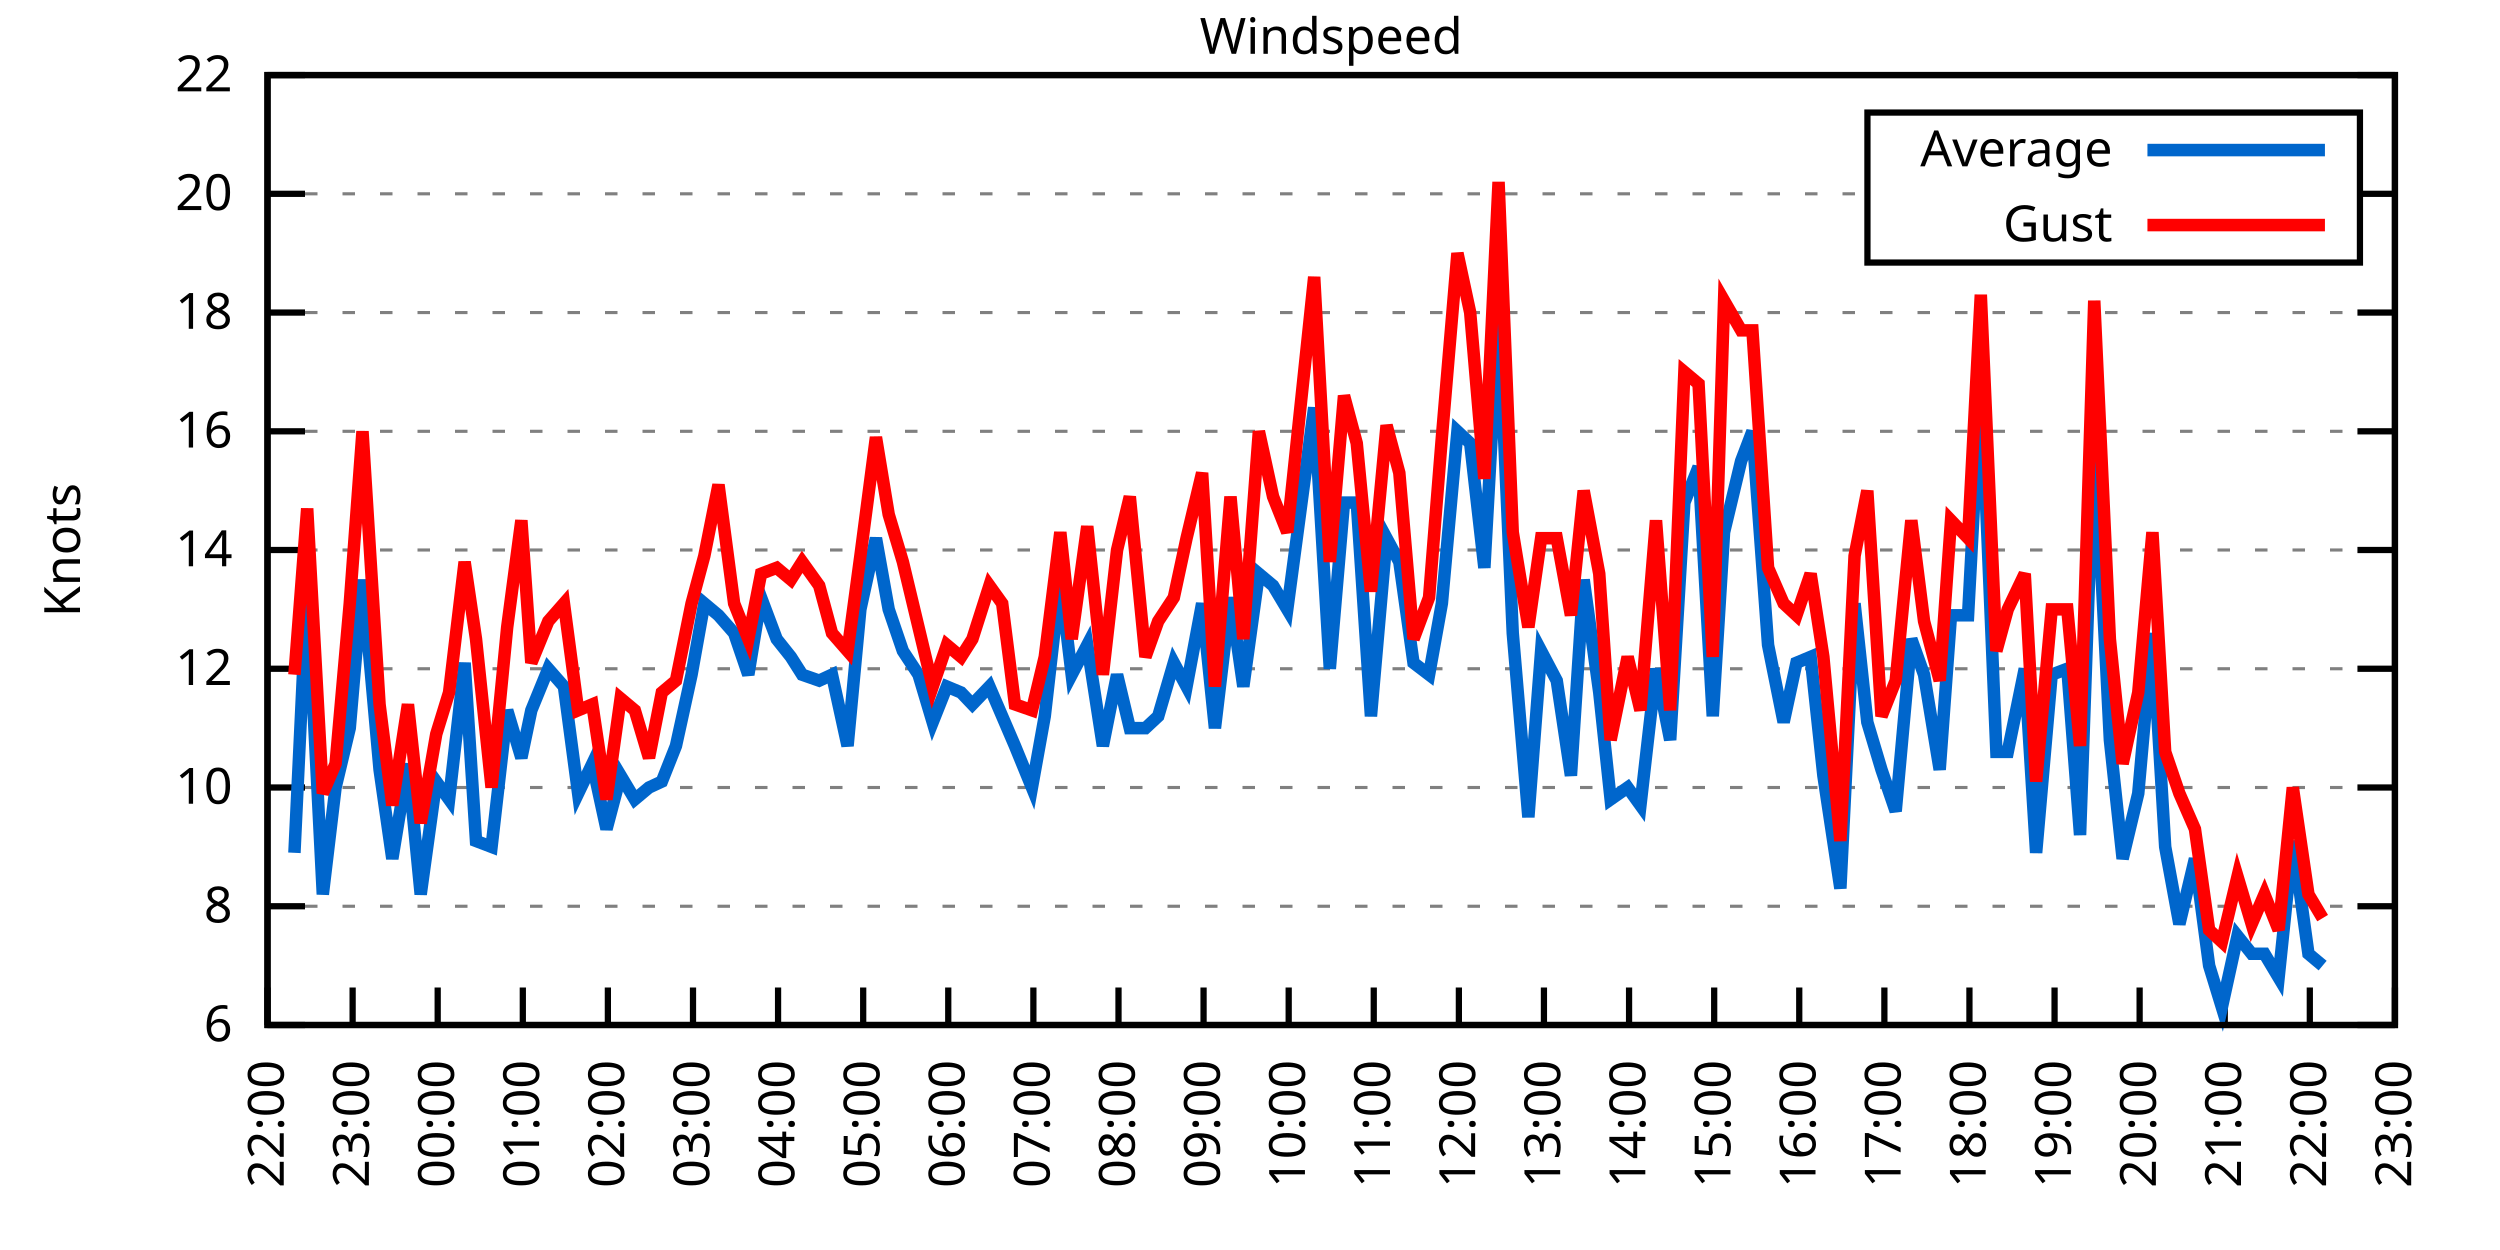
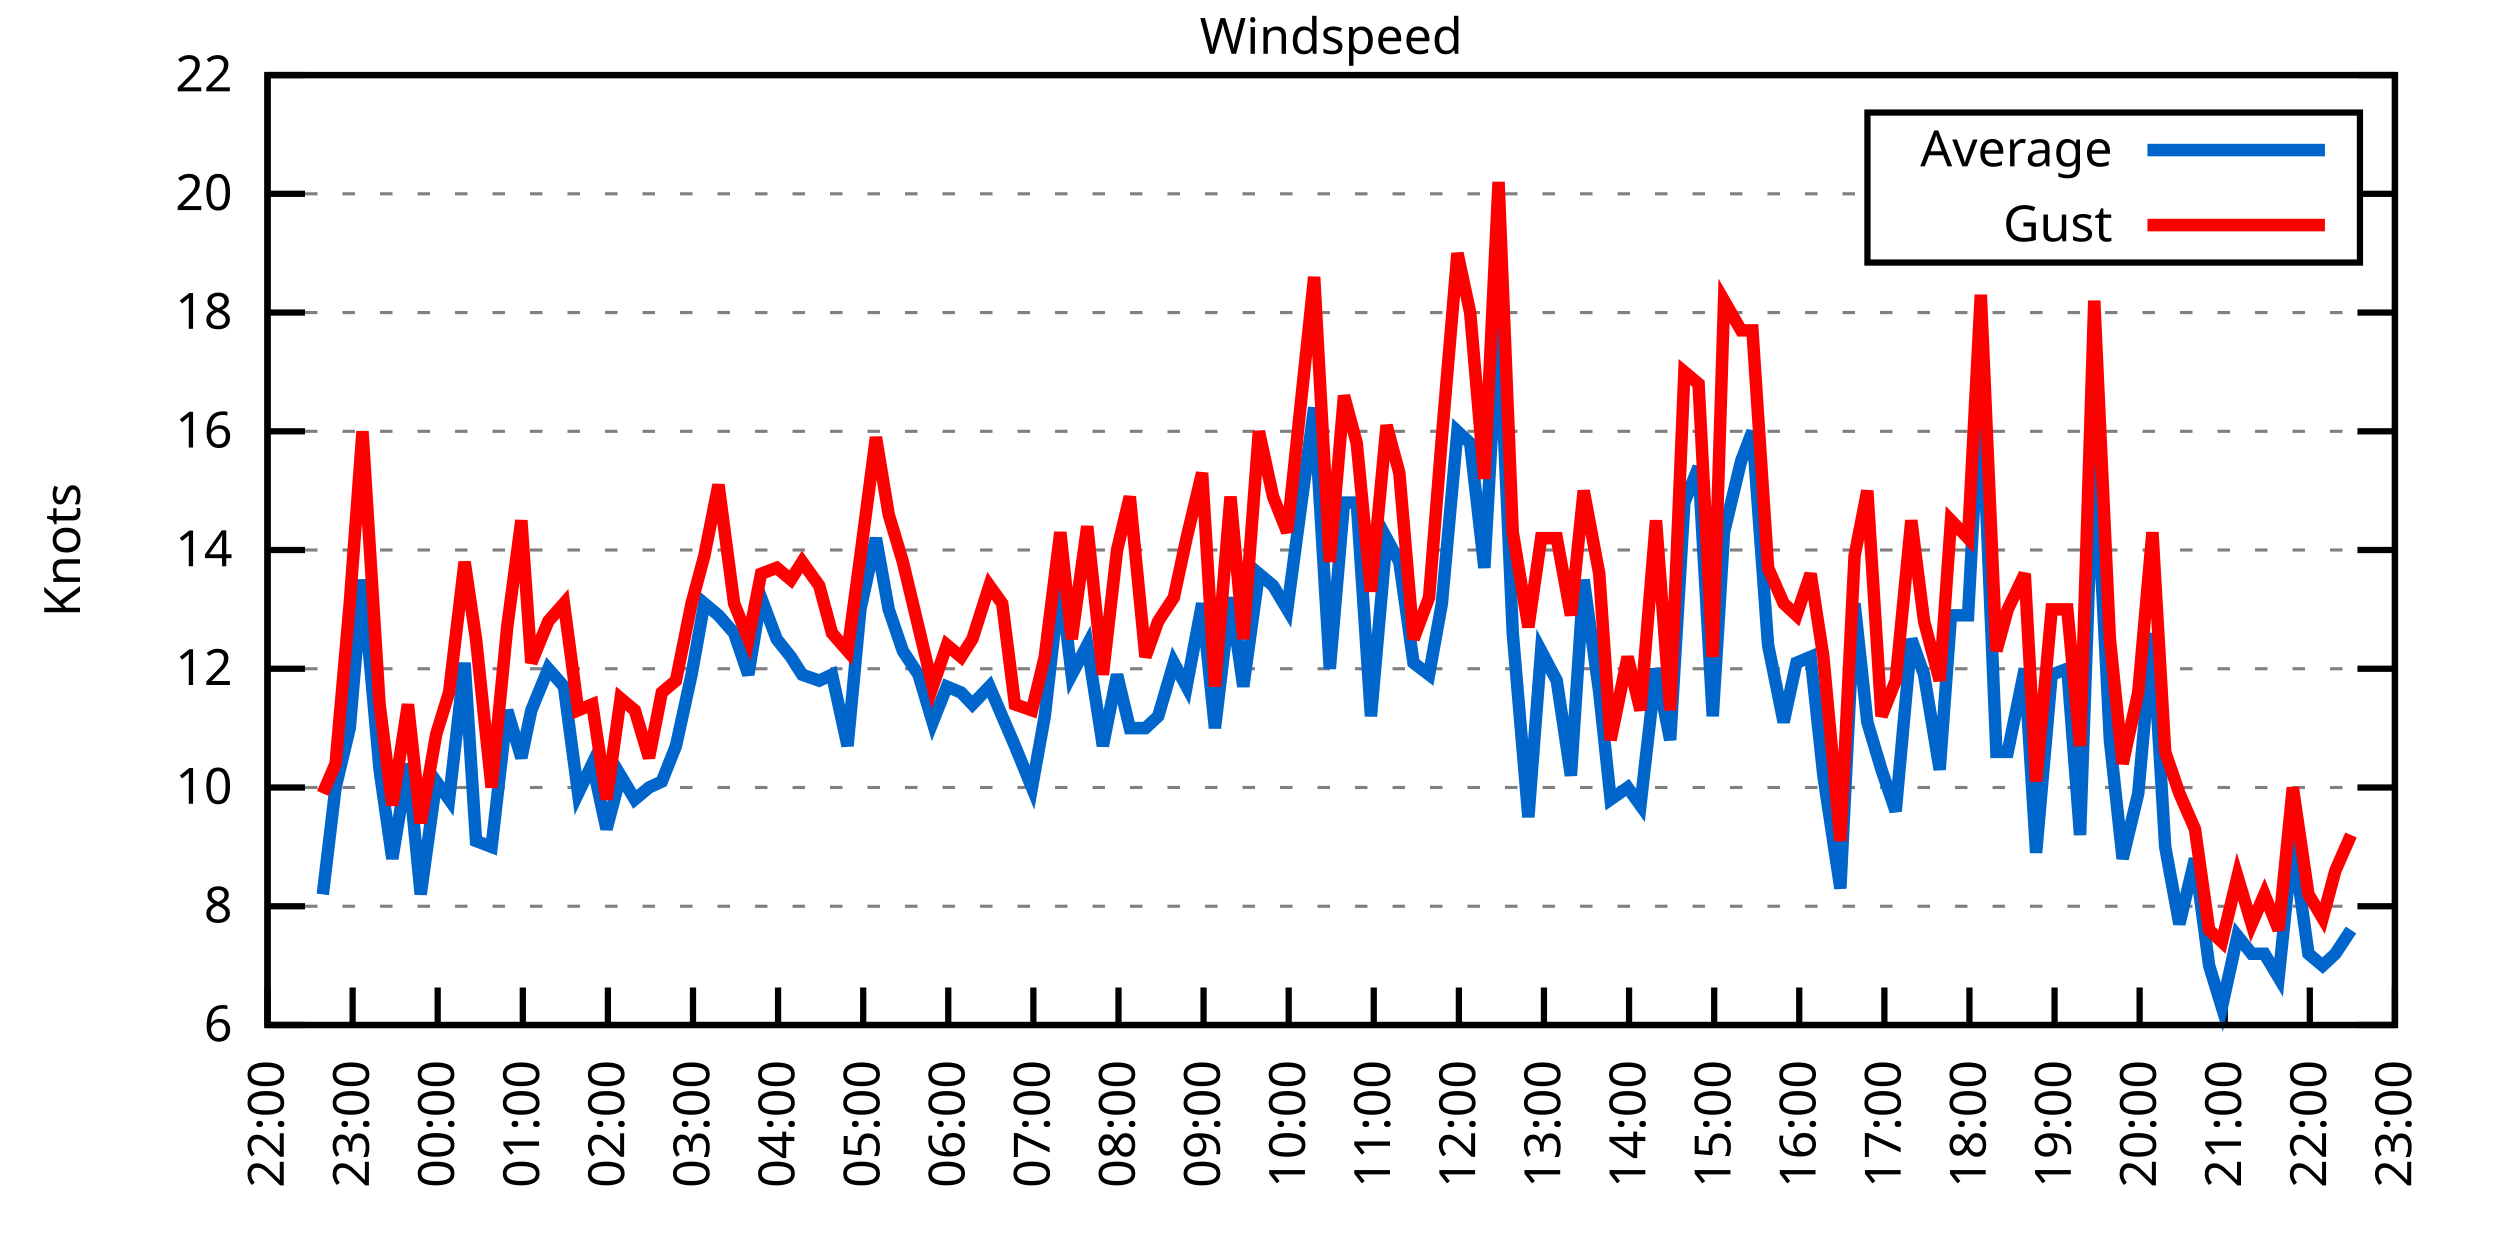
<svg xmlns="http://www.w3.org/2000/svg" xmlns:xlink="http://www.w3.org/1999/xlink" width="400" height="200" viewBox="0 0 400 200">
  <g id="gnuplot_canvas">
    <rect x="0" y="0" width="400" height="200" fill="none" />
    <defs>
      <circle id="gpDot" r="0.5" stroke-width="0.5" stroke="currentColor" />
      <path id="gpPt0" stroke-width="0.333" stroke="currentColor" d="M-1,0 h2 M0,-1 v2" />
      <path id="gpPt1" stroke-width="0.333" stroke="currentColor" d="M-1,-1 L1,1 M1,-1 L-1,1" />
      <path id="gpPt2" stroke-width="0.333" stroke="currentColor" d="M-1,0 L1,0 M0,-1 L0,1 M-1,-1 L1,1 M-1,1 L1,-1" />
      <rect id="gpPt3" stroke-width="0.333" stroke="currentColor" x="-1" y="-1" width="2" height="2" />
      <rect id="gpPt4" stroke-width="0.333" stroke="currentColor" fill="currentColor" x="-1" y="-1" width="2" height="2" />
      <circle id="gpPt5" stroke-width="0.333" stroke="currentColor" cx="0" cy="0" r="1" />
      <use xlink:href="#gpPt5" id="gpPt6" fill="currentColor" stroke="none" />
      <path id="gpPt7" stroke-width="0.333" stroke="currentColor" d="M0,-1.33 L-1.33,0.67 L1.33,0.67 z" />
      <use xlink:href="#gpPt7" id="gpPt8" fill="currentColor" stroke="none" />
      <use xlink:href="#gpPt7" id="gpPt9" stroke="currentColor" transform="rotate(180)" />
      <use xlink:href="#gpPt9" id="gpPt10" fill="currentColor" stroke="none" />
      <use xlink:href="#gpPt3" id="gpPt11" stroke="currentColor" transform="rotate(45)" />
      <use xlink:href="#gpPt11" id="gpPt12" fill="currentColor" stroke="none" />
      <path id="gpPt13" stroke-width="0.333" stroke="currentColor" d="M0,1.330 L1.265,0.411 L0.782,-1.067 L-0.782,-1.076 L-1.265,0.411 z" />
      <use xlink:href="#gpPt13" id="gpPt14" fill="currentColor" stroke="none" />
      <filter id="textbox" filterUnits="objectBoundingBox" x="0" y="0" height="1" width="1">
        <feFlood flood-color="white" flood-opacity="1" result="bgnd" />
        <feComposite in="SourceGraphic" in2="bgnd" operator="atop" />
      </filter>
      <filter id="greybox" filterUnits="objectBoundingBox" x="0" y="0" height="1" width="1">
        <feFlood flood-color="lightgrey" flood-opacity="1" result="grey" />
        <feComposite in="SourceGraphic" in2="grey" operator="atop" />
      </filter>
    </defs>
    <g fill="none" color="white" stroke="currentColor" stroke-width="1.00" stroke-linecap="butt" stroke-linejoin="miter">
</g>
    <g fill="none" color="black" stroke="currentColor" stroke-width="1.00" stroke-linecap="butt" stroke-linejoin="miter">
      <g stroke="none" shape-rendering="crispEdges">
        <polygon fill="rgb(255, 255, 255)" points="42.80,164.00 383.18,164.00 383.18,12.02 42.80,12.02 " />
      </g>
    </g>
    <g fill="none" color="black" stroke="currentColor" stroke-width="1.00" stroke-linecap="butt" stroke-linejoin="miter">
</g>
    <g fill="none" color="black" stroke="black" stroke-width="0.50" stroke-linecap="butt" stroke-linejoin="miter">
</g>
    <g fill="none" color="gray" stroke="currentColor" stroke-width="0.50" stroke-linecap="butt" stroke-linejoin="miter">
      <path stroke="gray" stroke-dasharray="2,4" class="gridline" d="M42.80,164.00 L383.19,164.00  " />
    </g>
    <g fill="none" color="gray" stroke="gray" stroke-width="1.00" stroke-linecap="butt" stroke-linejoin="miter">
</g>
    <g fill="none" color="black" stroke="currentColor" stroke-width="1.00" stroke-linecap="butt" stroke-linejoin="miter">
      <path stroke="black" d="M42.80,164.00 L48.80,164.00 M383.19,164.00 L377.19,164.00  " />
      <g transform="translate(37.20,166.60)" stroke="none" fill="black" font-family="Sans" font-size="8.00" text-anchor="end">
        <text>
          <tspan font-family="Sans"> 6</tspan>
        </text>
      </g>
    </g>
    <g fill="none" color="black" stroke="currentColor" stroke-width="1.00" stroke-linecap="butt" stroke-linejoin="miter">
</g>
    <g fill="none" color="black" stroke="black" stroke-width="0.50" stroke-linecap="butt" stroke-linejoin="miter">
</g>
    <g fill="none" color="gray" stroke="currentColor" stroke-width="0.50" stroke-linecap="butt" stroke-linejoin="miter">
      <path stroke="gray" stroke-dasharray="2,4" class="gridline" d="M42.80,145.00 L383.19,145.00  " />
    </g>
    <g fill="none" color="gray" stroke="gray" stroke-width="1.00" stroke-linecap="butt" stroke-linejoin="miter">
</g>
    <g fill="none" color="black" stroke="currentColor" stroke-width="1.00" stroke-linecap="butt" stroke-linejoin="miter">
      <path stroke="black" d="M42.80,145.00 L48.80,145.00 M383.19,145.00 L377.19,145.00  " />
      <g transform="translate(37.20,147.60)" stroke="none" fill="black" font-family="Sans" font-size="8.00" text-anchor="end">
        <text>
          <tspan font-family="Sans"> 8</tspan>
        </text>
      </g>
    </g>
    <g fill="none" color="black" stroke="currentColor" stroke-width="1.00" stroke-linecap="butt" stroke-linejoin="miter">
</g>
    <g fill="none" color="black" stroke="black" stroke-width="0.50" stroke-linecap="butt" stroke-linejoin="miter">
</g>
    <g fill="none" color="gray" stroke="currentColor" stroke-width="0.50" stroke-linecap="butt" stroke-linejoin="miter">
      <path stroke="gray" stroke-dasharray="2,4" class="gridline" d="M42.80,126.00 L383.19,126.00  " />
    </g>
    <g fill="none" color="gray" stroke="gray" stroke-width="1.00" stroke-linecap="butt" stroke-linejoin="miter">
</g>
    <g fill="none" color="black" stroke="currentColor" stroke-width="1.00" stroke-linecap="butt" stroke-linejoin="miter">
      <path stroke="black" d="M42.80,126.00 L48.80,126.00 M383.19,126.00 L377.19,126.00  " />
      <g transform="translate(37.20,128.60)" stroke="none" fill="black" font-family="Sans" font-size="8.00" text-anchor="end">
        <text>
          <tspan font-family="Sans"> 10</tspan>
        </text>
      </g>
    </g>
    <g fill="none" color="black" stroke="currentColor" stroke-width="1.00" stroke-linecap="butt" stroke-linejoin="miter">
</g>
    <g fill="none" color="black" stroke="black" stroke-width="0.50" stroke-linecap="butt" stroke-linejoin="miter">
</g>
    <g fill="none" color="gray" stroke="currentColor" stroke-width="0.50" stroke-linecap="butt" stroke-linejoin="miter">
      <path stroke="gray" stroke-dasharray="2,4" class="gridline" d="M42.80,107.00 L383.19,107.00  " />
    </g>
    <g fill="none" color="gray" stroke="gray" stroke-width="1.00" stroke-linecap="butt" stroke-linejoin="miter">
</g>
    <g fill="none" color="black" stroke="currentColor" stroke-width="1.00" stroke-linecap="butt" stroke-linejoin="miter">
      <path stroke="black" d="M42.80,107.00 L48.80,107.00 M383.19,107.00 L377.19,107.00  " />
      <g transform="translate(37.20,109.60)" stroke="none" fill="black" font-family="Sans" font-size="8.00" text-anchor="end">
        <text>
          <tspan font-family="Sans"> 12</tspan>
        </text>
      </g>
    </g>
    <g fill="none" color="black" stroke="currentColor" stroke-width="1.00" stroke-linecap="butt" stroke-linejoin="miter">
</g>
    <g fill="none" color="black" stroke="black" stroke-width="0.50" stroke-linecap="butt" stroke-linejoin="miter">
</g>
    <g fill="none" color="gray" stroke="currentColor" stroke-width="0.50" stroke-linecap="butt" stroke-linejoin="miter">
      <path stroke="gray" stroke-dasharray="2,4" class="gridline" d="M42.80,88.00 L383.19,88.00  " />
    </g>
    <g fill="none" color="gray" stroke="gray" stroke-width="1.00" stroke-linecap="butt" stroke-linejoin="miter">
</g>
    <g fill="none" color="black" stroke="currentColor" stroke-width="1.00" stroke-linecap="butt" stroke-linejoin="miter">
      <path stroke="black" d="M42.80,88.00 L48.80,88.00 M383.19,88.00 L377.19,88.00  " />
      <g transform="translate(37.20,90.60)" stroke="none" fill="black" font-family="Sans" font-size="8.00" text-anchor="end">
        <text>
          <tspan font-family="Sans"> 14</tspan>
        </text>
      </g>
    </g>
    <g fill="none" color="black" stroke="currentColor" stroke-width="1.00" stroke-linecap="butt" stroke-linejoin="miter">
</g>
    <g fill="none" color="black" stroke="black" stroke-width="0.50" stroke-linecap="butt" stroke-linejoin="miter">
</g>
    <g fill="none" color="gray" stroke="currentColor" stroke-width="0.50" stroke-linecap="butt" stroke-linejoin="miter">
      <path stroke="gray" stroke-dasharray="2,4" class="gridline" d="M42.80,69.01 L383.19,69.01  " />
    </g>
    <g fill="none" color="gray" stroke="gray" stroke-width="1.00" stroke-linecap="butt" stroke-linejoin="miter">
</g>
    <g fill="none" color="black" stroke="currentColor" stroke-width="1.00" stroke-linecap="butt" stroke-linejoin="miter">
      <path stroke="black" d="M42.80,69.01 L48.80,69.01 M383.19,69.01 L377.19,69.01  " />
      <g transform="translate(37.20,71.61)" stroke="none" fill="black" font-family="Sans" font-size="8.00" text-anchor="end">
        <text>
          <tspan font-family="Sans"> 16</tspan>
        </text>
      </g>
    </g>
    <g fill="none" color="black" stroke="currentColor" stroke-width="1.00" stroke-linecap="butt" stroke-linejoin="miter">
</g>
    <g fill="none" color="black" stroke="black" stroke-width="0.50" stroke-linecap="butt" stroke-linejoin="miter">
</g>
    <g fill="none" color="gray" stroke="currentColor" stroke-width="0.50" stroke-linecap="butt" stroke-linejoin="miter">
      <path stroke="gray" stroke-dasharray="2,4" class="gridline" d="M42.80,50.01 L383.19,50.01  " />
    </g>
    <g fill="none" color="gray" stroke="gray" stroke-width="1.00" stroke-linecap="butt" stroke-linejoin="miter">
</g>
    <g fill="none" color="black" stroke="currentColor" stroke-width="1.00" stroke-linecap="butt" stroke-linejoin="miter">
      <path stroke="black" d="M42.80,50.01 L48.80,50.01 M383.19,50.01 L377.19,50.01  " />
      <g transform="translate(37.20,52.61)" stroke="none" fill="black" font-family="Sans" font-size="8.00" text-anchor="end">
        <text>
          <tspan font-family="Sans"> 18</tspan>
        </text>
      </g>
    </g>
    <g fill="none" color="black" stroke="currentColor" stroke-width="1.00" stroke-linecap="butt" stroke-linejoin="miter">
</g>
    <g fill="none" color="black" stroke="black" stroke-width="0.50" stroke-linecap="butt" stroke-linejoin="miter">
</g>
    <g fill="none" color="gray" stroke="currentColor" stroke-width="0.50" stroke-linecap="butt" stroke-linejoin="miter">
      <path stroke="gray" stroke-dasharray="2,4" class="gridline" d="M42.80,31.01 L298.79,31.01 M377.59,31.01 L383.19,31.01  " />
    </g>
    <g fill="none" color="gray" stroke="gray" stroke-width="1.00" stroke-linecap="butt" stroke-linejoin="miter">
</g>
    <g fill="none" color="black" stroke="currentColor" stroke-width="1.00" stroke-linecap="butt" stroke-linejoin="miter">
      <path stroke="black" d="M42.80,31.01 L48.80,31.01 M383.19,31.01 L377.19,31.01  " />
      <g transform="translate(37.20,33.61)" stroke="none" fill="black" font-family="Sans" font-size="8.00" text-anchor="end">
        <text>
          <tspan font-family="Sans"> 20</tspan>
        </text>
      </g>
    </g>
    <g fill="none" color="black" stroke="currentColor" stroke-width="1.00" stroke-linecap="butt" stroke-linejoin="miter">
</g>
    <g fill="none" color="black" stroke="black" stroke-width="0.50" stroke-linecap="butt" stroke-linejoin="miter">
</g>
    <g fill="none" color="gray" stroke="currentColor" stroke-width="0.50" stroke-linecap="butt" stroke-linejoin="miter">
      <path stroke="gray" stroke-dasharray="2,4" class="gridline" d="M42.80,12.01 L383.19,12.01  " />
    </g>
    <g fill="none" color="gray" stroke="gray" stroke-width="1.00" stroke-linecap="butt" stroke-linejoin="miter">
</g>
    <g fill="none" color="black" stroke="currentColor" stroke-width="1.00" stroke-linecap="butt" stroke-linejoin="miter">
      <path stroke="black" d="M42.80,12.01 L48.80,12.01 M383.19,12.01 L377.19,12.01  " />
      <g transform="translate(37.20,14.61)" stroke="none" fill="black" font-family="Sans" font-size="8.00" text-anchor="end">
        <text>
          <tspan font-family="Sans"> 22</tspan>
        </text>
      </g>
    </g>
    <g fill="none" color="black" stroke="currentColor" stroke-width="1.00" stroke-linecap="butt" stroke-linejoin="miter">
      <path stroke="black" d="M42.80,164.00 L42.80,158.00  " />
      <g transform="translate(45.40,169.60) rotate(270.00)" stroke="none" fill="black" font-family="Sans" font-size="8.00" text-anchor="end">
        <text>
          <tspan font-family="Sans">22:00</tspan>
        </text>
      </g>
    </g>
    <g fill="none" color="black" stroke="currentColor" stroke-width="1.00" stroke-linecap="butt" stroke-linejoin="miter">
      <path stroke="black" d="M56.42,164.00 L56.42,158.00  " />
      <g transform="translate(59.02,169.60) rotate(270.00)" stroke="none" fill="black" font-family="Sans" font-size="8.00" text-anchor="end">
        <text>
          <tspan font-family="Sans">23:00</tspan>
        </text>
      </g>
    </g>
    <g fill="none" color="black" stroke="currentColor" stroke-width="1.00" stroke-linecap="butt" stroke-linejoin="miter">
      <path stroke="black" d="M70.03,164.00 L70.03,158.00  " />
      <g transform="translate(72.63,169.60) rotate(270.00)" stroke="none" fill="black" font-family="Sans" font-size="8.00" text-anchor="end">
        <text>
          <tspan font-family="Sans">00:00</tspan>
        </text>
      </g>
    </g>
    <g fill="none" color="black" stroke="currentColor" stroke-width="1.00" stroke-linecap="butt" stroke-linejoin="miter">
      <path stroke="black" d="M83.65,164.00 L83.65,158.00  " />
      <g transform="translate(86.25,169.60) rotate(270.00)" stroke="none" fill="black" font-family="Sans" font-size="8.00" text-anchor="end">
        <text>
          <tspan font-family="Sans">01:00</tspan>
        </text>
      </g>
    </g>
    <g fill="none" color="black" stroke="currentColor" stroke-width="1.00" stroke-linecap="butt" stroke-linejoin="miter">
      <path stroke="black" d="M97.26,164.00 L97.26,158.00  " />
      <g transform="translate(99.86,169.60) rotate(270.00)" stroke="none" fill="black" font-family="Sans" font-size="8.00" text-anchor="end">
        <text>
          <tspan font-family="Sans">02:00</tspan>
        </text>
      </g>
    </g>
    <g fill="none" color="black" stroke="currentColor" stroke-width="1.00" stroke-linecap="butt" stroke-linejoin="miter">
      <path stroke="black" d="M110.88,164.00 L110.88,158.00  " />
      <g transform="translate(113.48,169.60) rotate(270.00)" stroke="none" fill="black" font-family="Sans" font-size="8.00" text-anchor="end">
        <text>
          <tspan font-family="Sans">03:00</tspan>
        </text>
      </g>
    </g>
    <g fill="none" color="black" stroke="currentColor" stroke-width="1.00" stroke-linecap="butt" stroke-linejoin="miter">
      <path stroke="black" d="M124.49,164.00 L124.49,158.00  " />
      <g transform="translate(127.09,169.60) rotate(270.00)" stroke="none" fill="black" font-family="Sans" font-size="8.00" text-anchor="end">
        <text>
          <tspan font-family="Sans">04:00</tspan>
        </text>
      </g>
    </g>
    <g fill="none" color="black" stroke="currentColor" stroke-width="1.00" stroke-linecap="butt" stroke-linejoin="miter">
      <path stroke="black" d="M138.11,164.00 L138.11,158.00  " />
      <g transform="translate(140.71,169.60) rotate(270.00)" stroke="none" fill="black" font-family="Sans" font-size="8.00" text-anchor="end">
        <text>
          <tspan font-family="Sans">05:00</tspan>
        </text>
      </g>
    </g>
    <g fill="none" color="black" stroke="currentColor" stroke-width="1.00" stroke-linecap="butt" stroke-linejoin="miter">
      <path stroke="black" d="M151.72,164.00 L151.72,158.00  " />
      <g transform="translate(154.32,169.60) rotate(270.00)" stroke="none" fill="black" font-family="Sans" font-size="8.00" text-anchor="end">
        <text>
          <tspan font-family="Sans">06:00</tspan>
        </text>
      </g>
    </g>
    <g fill="none" color="black" stroke="currentColor" stroke-width="1.00" stroke-linecap="butt" stroke-linejoin="miter">
      <path stroke="black" d="M165.34,164.00 L165.34,158.00  " />
      <g transform="translate(167.94,169.60) rotate(270.00)" stroke="none" fill="black" font-family="Sans" font-size="8.00" text-anchor="end">
        <text>
          <tspan font-family="Sans">07:00</tspan>
        </text>
      </g>
    </g>
    <g fill="none" color="black" stroke="currentColor" stroke-width="1.00" stroke-linecap="butt" stroke-linejoin="miter">
      <path stroke="black" d="M178.96,164.00 L178.96,158.00  " />
      <g transform="translate(181.56,169.60) rotate(270.00)" stroke="none" fill="black" font-family="Sans" font-size="8.00" text-anchor="end">
        <text>
          <tspan font-family="Sans">08:00</tspan>
        </text>
      </g>
    </g>
    <g fill="none" color="black" stroke="currentColor" stroke-width="1.00" stroke-linecap="butt" stroke-linejoin="miter">
      <path stroke="black" d="M192.57,164.00 L192.57,158.00  " />
      <g transform="translate(195.17,169.60) rotate(270.00)" stroke="none" fill="black" font-family="Sans" font-size="8.00" text-anchor="end">
        <text>
          <tspan font-family="Sans">09:00</tspan>
        </text>
      </g>
    </g>
    <g fill="none" color="black" stroke="currentColor" stroke-width="1.00" stroke-linecap="butt" stroke-linejoin="miter">
      <path stroke="black" d="M206.19,164.00 L206.19,158.00  " />
      <g transform="translate(208.79,169.60) rotate(270.00)" stroke="none" fill="black" font-family="Sans" font-size="8.00" text-anchor="end">
        <text>
          <tspan font-family="Sans">10:00</tspan>
        </text>
      </g>
    </g>
    <g fill="none" color="black" stroke="currentColor" stroke-width="1.00" stroke-linecap="butt" stroke-linejoin="miter">
      <path stroke="black" d="M219.80,164.00 L219.80,158.00  " />
      <g transform="translate(222.40,169.60) rotate(270.00)" stroke="none" fill="black" font-family="Sans" font-size="8.00" text-anchor="end">
        <text>
          <tspan font-family="Sans">11:00</tspan>
        </text>
      </g>
    </g>
    <g fill="none" color="black" stroke="currentColor" stroke-width="1.00" stroke-linecap="butt" stroke-linejoin="miter">
      <path stroke="black" d="M233.42,164.00 L233.42,158.00  " />
      <g transform="translate(236.02,169.60) rotate(270.00)" stroke="none" fill="black" font-family="Sans" font-size="8.00" text-anchor="end">
        <text>
          <tspan font-family="Sans">12:00</tspan>
        </text>
      </g>
    </g>
    <g fill="none" color="black" stroke="currentColor" stroke-width="1.00" stroke-linecap="butt" stroke-linejoin="miter">
      <path stroke="black" d="M247.03,164.00 L247.03,158.00  " />
      <g transform="translate(249.63,169.60) rotate(270.00)" stroke="none" fill="black" font-family="Sans" font-size="8.00" text-anchor="end">
        <text>
          <tspan font-family="Sans">13:00</tspan>
        </text>
      </g>
    </g>
    <g fill="none" color="black" stroke="currentColor" stroke-width="1.00" stroke-linecap="butt" stroke-linejoin="miter">
      <path stroke="black" d="M260.65,164.00 L260.65,158.00  " />
      <g transform="translate(263.25,169.60) rotate(270.00)" stroke="none" fill="black" font-family="Sans" font-size="8.00" text-anchor="end">
        <text>
          <tspan font-family="Sans">14:00</tspan>
        </text>
      </g>
    </g>
    <g fill="none" color="black" stroke="currentColor" stroke-width="1.00" stroke-linecap="butt" stroke-linejoin="miter">
      <path stroke="black" d="M274.27,164.00 L274.27,158.00  " />
      <g transform="translate(276.87,169.60) rotate(270.00)" stroke="none" fill="black" font-family="Sans" font-size="8.00" text-anchor="end">
        <text>
          <tspan font-family="Sans">15:00</tspan>
        </text>
      </g>
    </g>
    <g fill="none" color="black" stroke="currentColor" stroke-width="1.00" stroke-linecap="butt" stroke-linejoin="miter">
      <path stroke="black" d="M287.88,164.00 L287.88,158.00  " />
      <g transform="translate(290.48,169.60) rotate(270.00)" stroke="none" fill="black" font-family="Sans" font-size="8.00" text-anchor="end">
        <text>
          <tspan font-family="Sans">16:00</tspan>
        </text>
      </g>
    </g>
    <g fill="none" color="black" stroke="currentColor" stroke-width="1.00" stroke-linecap="butt" stroke-linejoin="miter">
      <path stroke="black" d="M301.50,164.00 L301.50,158.00  " />
      <g transform="translate(304.10,169.60) rotate(270.00)" stroke="none" fill="black" font-family="Sans" font-size="8.00" text-anchor="end">
        <text>
          <tspan font-family="Sans">17:00</tspan>
        </text>
      </g>
    </g>
    <g fill="none" color="black" stroke="currentColor" stroke-width="1.00" stroke-linecap="butt" stroke-linejoin="miter">
      <path stroke="black" d="M315.11,164.00 L315.11,158.00  " />
      <g transform="translate(317.71,169.60) rotate(270.00)" stroke="none" fill="black" font-family="Sans" font-size="8.00" text-anchor="end">
        <text>
          <tspan font-family="Sans">18:00</tspan>
        </text>
      </g>
    </g>
    <g fill="none" color="black" stroke="currentColor" stroke-width="1.00" stroke-linecap="butt" stroke-linejoin="miter">
      <path stroke="black" d="M328.73,164.00 L328.73,158.00  " />
      <g transform="translate(331.33,169.60) rotate(270.00)" stroke="none" fill="black" font-family="Sans" font-size="8.00" text-anchor="end">
        <text>
          <tspan font-family="Sans">19:00</tspan>
        </text>
      </g>
    </g>
    <g fill="none" color="black" stroke="currentColor" stroke-width="1.00" stroke-linecap="butt" stroke-linejoin="miter">
      <path stroke="black" d="M342.34,164.00 L342.34,158.00  " />
      <g transform="translate(344.94,169.60) rotate(270.00)" stroke="none" fill="black" font-family="Sans" font-size="8.00" text-anchor="end">
        <text>
          <tspan font-family="Sans">20:00</tspan>
        </text>
      </g>
    </g>
    <g fill="none" color="black" stroke="currentColor" stroke-width="1.00" stroke-linecap="butt" stroke-linejoin="miter">
      <path stroke="black" d="M355.96,164.00 L355.96,158.00  " />
      <g transform="translate(358.56,169.60) rotate(270.00)" stroke="none" fill="black" font-family="Sans" font-size="8.00" text-anchor="end">
        <text>
          <tspan font-family="Sans">21:00</tspan>
        </text>
      </g>
    </g>
    <g fill="none" color="black" stroke="currentColor" stroke-width="1.00" stroke-linecap="butt" stroke-linejoin="miter">
      <path stroke="black" d="M369.57,164.00 L369.57,158.00  " />
      <g transform="translate(372.17,169.60) rotate(270.00)" stroke="none" fill="black" font-family="Sans" font-size="8.00" text-anchor="end">
        <text>
          <tspan font-family="Sans">22:00</tspan>
        </text>
      </g>
    </g>
    <g fill="none" color="black" stroke="currentColor" stroke-width="1.00" stroke-linecap="butt" stroke-linejoin="miter">
      <path stroke="black" d="M383.19,164.00 L383.19,158.00  " />
      <g transform="translate(385.79,169.60) rotate(270.00)" stroke="none" fill="black" font-family="Sans" font-size="8.00" text-anchor="end">
        <text>
          <tspan font-family="Sans">23:00</tspan>
        </text>
      </g>
    </g>
    <g fill="none" color="black" stroke="currentColor" stroke-width="1.00" stroke-linecap="butt" stroke-linejoin="miter">
</g>
    <g fill="none" color="black" stroke="currentColor" stroke-width="1.00" stroke-linecap="butt" stroke-linejoin="miter">
      <path stroke="black" d="M42.80,12.01 L42.80,164.00 L383.19,164.00 L383.19,12.01 L42.80,12.01 Z  " />
    </g>
    <g fill="none" color="black" stroke="currentColor" stroke-width="1.00" stroke-linecap="butt" stroke-linejoin="miter">
</g>
    <g fill="none" color="black" stroke="currentColor" stroke-width="1.00" stroke-linecap="butt" stroke-linejoin="miter">
      <path stroke="black" d="M298.79,42.01 L298.79,18.01 L377.59,18.01 L377.59,42.01 L298.79,42.01 Z  " />
    </g>
    <g id="Windspeed_plot_1">
      <g fill="none" color="white" stroke="black" stroke-width="2.00" stroke-linecap="butt" stroke-linejoin="miter">
</g>
      <g fill="none" color="black" stroke="currentColor" stroke-width="2.00" stroke-linecap="butt" stroke-linejoin="miter">
        <g transform="translate(337.99,26.61)" stroke="none" fill="black" font-family="Sans" font-size="8.00" text-anchor="end">
          <text>
            <tspan font-family="Sans">Average</tspan>
          </text>
        </g>
      </g>
      <g fill="none" color="black" stroke="currentColor" stroke-width="2.00" stroke-linecap="butt" stroke-linejoin="miter">
-         <path stroke="rgb(  0, 102, 204)" d="M343.59,24.01 L371.99,24.01 M47.11,136.45 L49.15,93.70 L51.65,143.10 L53.69,126.00 L55.96,116.50 L58.00,92.75   L60.73,123.15 L62.77,137.40 L65.27,122.20 L67.31,143.10 L69.80,125.05 L71.85,127.90 L74.34,106.05 L76.16,134.55   L78.65,135.50 L81.15,113.65 L83.42,121.25 L85.01,113.65 L87.73,107.00 L90.23,109.85 L92.50,126.95 L94.77,122.20   L97.04,132.65 L99.30,124.10 L101.57,127.90 L103.84,126.00 L105.89,125.05 L108.15,119.35 L110.65,107.95 L112.69,96.55   L114.96,98.45 L117.46,101.30 L119.73,107.95 L121.77,95.60 L124.27,102.25 L126.54,105.10 L128.35,107.95 L131.07,108.90   L133.12,107.95 L135.61,119.35 L137.66,97.50 L140.15,86.11 L142.19,97.50 L144.46,104.15 L146.96,107.95 L149.23,115.55   L151.50,109.85 L153.77,110.80 L155.58,112.70 L158.31,109.85 L160.35,114.60 L162.39,119.35 L165.11,126.00 L167.16,114.60   L169.65,92.75 L171.47,107.95 L173.96,103.20 L176.46,119.35 L178.73,107.95 L180.77,116.50 L183.27,116.50 L185.31,114.60   L187.81,106.05 L189.85,109.85 L192.34,96.55 L194.39,116.50 L196.88,95.60 L198.93,109.85 L201.42,91.80 L203.69,93.70   L205.96,97.50 L210.27,65.21 L212.77,107.00 L215.04,80.41 L217.08,80.41 L219.35,114.60 L221.85,86.11 L223.89,89.90   L226.16,106.05 L228.65,107.95 L230.70,96.55 L233.19,69.01 L235.23,70.91 L237.50,90.85 L239.77,50.01 L242.04,101.30   L244.54,130.75 L246.58,104.15 L249.08,108.90 L251.35,124.10 L253.39,92.75 L255.88,110.80 L257.70,127.90 L260.42,126.00   L262.47,128.85 L264.96,107.00 L267.23,118.40 L269.50,80.41 L271.77,74.71 L274.04,114.60 L275.85,85.16 L278.58,73.76   L280.39,69.01 L282.89,103.20 L285.38,115.55 L287.43,106.05 L289.70,105.10 L291.74,124.10 L294.46,142.15 L296.73,96.55   L298.77,115.55 L301.04,123.15 L303.31,129.80 L305.81,102.25 L307.85,107.95 L310.35,123.15 L312.16,98.45 L314.89,98.45   L316.93,60.46 L319.42,120.30 L321.24,120.30 L323.96,107.00 L325.78,136.45 L328.27,107.95 L330.77,107.00 L332.81,133.60   L335.08,69.01 L337.58,118.40 L339.62,137.40 L342.12,126.95 L344.39,101.30 L346.43,135.50 L348.70,147.85 L351.19,137.40   L353.46,154.50 L355.50,161.15 L358.00,149.75 L360.27,152.60 L362.31,152.60 L364.58,156.40 L366.85,134.55 L369.35,152.60   L371.62,154.50  " />
+         <path stroke="rgb(  0, 102, 204)" d="M343.59,24.01 L371.99,24.01 M51.65,143.10 L53.69,126.00 L55.96,116.50 L58.00,92.75 L60.73,123.15 L62.77,137.40   L65.27,122.20 L67.31,143.10 L69.80,125.05 L71.85,127.90 L74.34,106.05 L76.16,134.55 L78.65,135.50 L81.15,113.65   L83.42,121.25 L85.01,113.65 L87.73,107.00 L90.23,109.85 L92.50,126.95 L94.77,122.20 L97.04,132.65 L99.30,124.10   L101.57,127.90 L103.84,126.00 L105.89,125.05 L108.15,119.35 L110.65,107.95 L112.69,96.55 L114.96,98.45 L117.46,101.30   L119.73,107.95 L121.77,95.60 L124.27,102.25 L126.54,105.10 L128.35,107.95 L131.07,108.90 L133.12,107.95 L135.61,119.35   L137.66,97.50 L140.15,86.11 L142.19,97.50 L144.46,104.15 L146.96,107.95 L149.23,115.55 L151.50,109.85 L153.77,110.80   L155.58,112.70 L158.31,109.85 L160.35,114.60 L162.39,119.35 L165.11,126.00 L167.16,114.60 L169.65,92.75 L171.47,107.95   L173.96,103.20 L176.46,119.35 L178.73,107.95 L180.77,116.50 L183.27,116.50 L185.31,114.60 L187.81,106.05 L189.85,109.85   L192.34,96.55 L194.39,116.50 L196.88,95.60 L198.93,109.85 L201.42,91.80 L203.69,93.70 L205.96,97.50 L210.27,65.21   L212.77,107.00 L215.04,80.41 L217.08,80.41 L219.35,114.60 L221.85,86.11 L223.89,89.90 L226.16,106.05 L228.65,107.95   L230.70,96.55 L233.19,69.01 L235.23,70.91 L237.50,90.85 L239.77,50.01 L242.04,101.30 L244.54,130.75 L246.58,104.15   L249.08,108.90 L251.35,124.10 L253.39,92.75 L255.88,110.80 L257.70,127.90 L260.42,126.00 L262.47,128.85 L264.96,107.00   L267.23,118.40 L269.50,80.41 L271.77,74.71 L274.04,114.60 L275.85,85.16 L278.58,73.76 L280.39,69.01 L282.89,103.20   L285.38,115.55 L287.43,106.05 L289.70,105.10 L291.74,124.10 L294.46,142.15 L296.73,96.55 L298.77,115.55 L301.04,123.15   L303.31,129.80 L305.81,102.25 L307.85,107.95 L310.35,123.15 L312.16,98.45 L314.89,98.45 L316.93,60.46 L319.42,120.30   L321.24,120.30 L323.96,107.00 L325.78,136.45 L328.27,107.95 L330.77,107.00 L332.81,133.60 L335.08,69.01 L337.58,118.40   L339.62,137.40 L342.12,126.95 L344.39,101.30 L346.43,135.50 L348.70,147.85 L351.19,137.40 L353.46,154.50 L355.50,161.15   L358.00,149.75 L360.27,152.60 L362.31,152.60 L364.58,156.40 L366.85,134.55 L369.35,152.60 L371.62,154.50 L373.66,152.60   L376.16,148.80  " />
      </g>
    </g>
    <g id="Windspeed_plot_2">
      <g fill="none" color="black" stroke="currentColor" stroke-width="2.00" stroke-linecap="butt" stroke-linejoin="miter">
        <g transform="translate(337.99,38.61)" stroke="none" fill="black" font-family="Sans" font-size="8.00" text-anchor="end">
          <text>
            <tspan font-family="Sans">Gust</tspan>
          </text>
        </g>
      </g>
      <g fill="none" color="black" stroke="currentColor" stroke-width="2.00" stroke-linecap="butt" stroke-linejoin="miter">
-         <path stroke="rgb(255,   0,   0)" d="M343.59,36.01 L371.99,36.01 M47.11,107.95 L49.15,81.36 L51.65,126.95 L53.69,122.20 L55.96,96.55 L58.00,69.01   L60.73,112.70 L62.77,128.85 L65.27,112.70 L67.31,131.70 L69.80,117.45 L71.85,110.80 L74.34,89.90 L76.16,102.25   L78.65,126.00 L81.15,100.35 L83.42,83.26 L85.01,106.05 L87.73,99.40 L90.23,96.55 L92.50,113.65 L94.77,112.70   L97.04,127.90 L99.30,111.75 L101.57,113.65 L103.84,121.25 L105.89,110.80 L108.15,108.90 L110.65,96.55 L112.69,88.95   L114.96,77.56 L117.46,96.55 L119.73,102.25 L121.77,91.80 L124.27,90.85 L126.54,92.75 L128.35,89.90 L131.07,93.70   L133.12,101.30 L135.61,104.15 L137.66,88.95 L140.15,69.96 L142.19,82.31 L144.46,89.90 L146.96,100.35 L149.23,109.85   L151.50,103.20 L153.77,105.10 L155.58,102.25 L158.31,93.70 L160.35,96.55 L162.39,112.70 L165.11,113.65 L167.16,105.10   L169.65,85.16 L171.47,102.25 L173.96,84.21 L176.46,107.95 L178.73,88.00 L180.77,79.46 L183.27,105.10 L185.31,99.40   L187.81,95.60 L189.85,86.11 L192.34,75.66 L194.39,109.85 L196.88,79.46 L198.93,102.25 L201.42,69.01 L203.69,79.46   L205.96,85.16 L210.27,44.31 L212.77,89.90 L215.04,63.31 L217.08,70.91 L219.35,94.65 L221.85,68.06 L223.89,75.66   L226.16,102.25 L228.65,95.60 L230.70,69.96 L233.19,40.51 L235.23,50.01 L237.50,76.61 L239.77,29.11 L242.04,85.16   L244.54,100.35 L246.58,86.11 L249.08,86.11 L251.35,98.45 L253.39,78.51 L255.88,91.80 L257.70,118.40 L260.42,105.10   L262.47,113.65 L264.96,83.26 L267.23,113.65 L269.50,59.51 L271.77,61.41 L274.04,105.10 L275.85,48.11 L278.58,52.86   L280.39,52.86 L282.89,90.85 L285.38,96.55 L287.43,98.45 L289.70,91.80 L291.74,105.10 L294.46,134.55 L296.73,88.95   L298.77,78.51 L301.04,114.60 L303.31,108.90 L305.81,83.26 L307.85,99.40 L310.35,108.90 L312.16,83.26 L314.89,86.11   L316.93,47.16 L319.42,104.15 L321.24,97.50 L323.96,91.80 L325.78,125.05 L328.27,97.50 L330.77,97.50 L332.81,119.35   L335.08,48.11 L337.58,102.25 L339.62,122.20 L342.12,110.80 L344.39,85.16 L346.43,120.30 L348.70,126.95 L351.19,132.65   L353.46,148.80 L355.50,150.70 L358.00,140.25 L360.27,147.85 L362.31,143.10 L364.58,148.80 L366.85,126.00 L369.35,143.10   L371.62,146.90  " />
+         <path stroke="rgb(255,   0,   0)" d="M343.59,36.01 L371.99,36.01 M51.65,126.95 L53.69,122.20 L55.96,96.55 L58.00,69.01 L60.73,112.70 L62.77,128.85   L65.27,112.70 L67.31,131.70 L69.80,117.45 L71.85,110.80 L74.34,89.90 L76.16,102.25 L78.65,126.00 L81.15,100.35   L83.42,83.26 L85.01,106.05 L87.73,99.40 L90.23,96.55 L92.50,113.65 L94.77,112.70 L97.04,127.90 L99.30,111.75   L101.57,113.65 L103.84,121.25 L105.89,110.80 L108.15,108.90 L110.65,96.55 L112.69,88.95 L114.96,77.56 L117.46,96.55   L119.73,102.25 L121.77,91.80 L124.27,90.85 L126.54,92.75 L128.35,89.90 L131.07,93.70 L133.12,101.30 L135.61,104.15   L137.66,88.95 L140.15,69.96 L142.19,82.31 L144.46,89.90 L146.96,100.35 L149.23,109.85 L151.50,103.20 L153.77,105.10   L155.58,102.25 L158.31,93.70 L160.35,96.55 L162.39,112.70 L165.11,113.65 L167.16,105.10 L169.65,85.16 L171.47,102.25   L173.96,84.21 L176.46,107.95 L178.73,88.00 L180.77,79.46 L183.27,105.10 L185.31,99.40 L187.81,95.60 L189.85,86.11   L192.34,75.66 L194.39,109.85 L196.88,79.46 L198.93,102.25 L201.42,69.01 L203.69,79.46 L205.96,85.16 L210.27,44.31   L212.77,89.90 L215.04,63.31 L217.08,70.91 L219.35,94.65 L221.85,68.06 L223.89,75.66 L226.16,102.25 L228.65,95.60   L230.70,69.96 L233.19,40.51 L235.23,50.01 L237.50,76.61 L239.77,29.11 L242.04,85.16 L244.54,100.35 L246.58,86.11   L249.08,86.11 L251.35,98.45 L253.39,78.51 L255.88,91.80 L257.70,118.40 L260.42,105.10 L262.47,113.65 L264.96,83.26   L267.23,113.65 L269.50,59.51 L271.77,61.41 L274.04,105.10 L275.85,48.11 L278.58,52.86 L280.39,52.86 L282.89,90.85   L285.38,96.55 L287.43,98.45 L289.70,91.80 L291.74,105.10 L294.46,134.55 L296.73,88.95 L298.77,78.51 L301.04,114.60   L303.31,108.90 L305.81,83.26 L307.85,99.40 L310.35,108.90 L312.16,83.26 L314.89,86.11 L316.93,47.16 L319.42,104.15   L321.24,97.50 L323.96,91.80 L325.78,125.05 L328.27,97.50 L330.77,97.50 L332.81,119.35 L335.08,48.11 L337.58,102.25   L339.62,122.20 L342.12,110.80 L344.39,85.16 L346.43,120.30 L348.70,126.95 L351.19,132.65 L353.46,148.80 L355.50,150.70   L358.00,140.25 L360.27,147.85 L362.31,143.10 L364.58,148.80 L366.85,126.00 L369.35,143.10 L371.62,146.90 L373.66,139.30   L376.16,133.60  " />
      </g>
    </g>
    <g fill="none" color="black" stroke="currentColor" stroke-width="2.00" stroke-linecap="butt" stroke-linejoin="miter">
</g>
    <g fill="none" color="black" stroke="black" stroke-width="1.00" stroke-linecap="butt" stroke-linejoin="miter">
</g>
    <g fill="none" color="black" stroke="currentColor" stroke-width="1.00" stroke-linecap="butt" stroke-linejoin="miter">
      <path stroke="black" d="M42.80,12.01 L42.80,164.00 L383.19,164.00 L383.19,12.01 L42.80,12.01 Z  " />
      <g transform="translate(12.80,88.01) rotate(270.00)" stroke="none" fill="black" font-family="Sans" font-size="8.00" text-anchor="middle">
        <text>
          <tspan font-family="Sans">Knots</tspan>
        </text>
      </g>
    </g>
    <g fill="none" color="black" stroke="currentColor" stroke-width="1.00" stroke-linecap="butt" stroke-linejoin="miter">
</g>
    <g fill="none" color="black" stroke="currentColor" stroke-width="1.00" stroke-linecap="butt" stroke-linejoin="miter">
      <g transform="translate(212.99,8.61)" stroke="none" fill="black" font-family="Sans" font-size="8.00" text-anchor="middle">
        <text>
          <tspan font-family="Sans">Windspeed</tspan>
        </text>
      </g>
    </g>
    <g fill="none" color="black" stroke="currentColor" stroke-width="1.00" stroke-linecap="butt" stroke-linejoin="miter">
</g>
  </g>
</svg>
